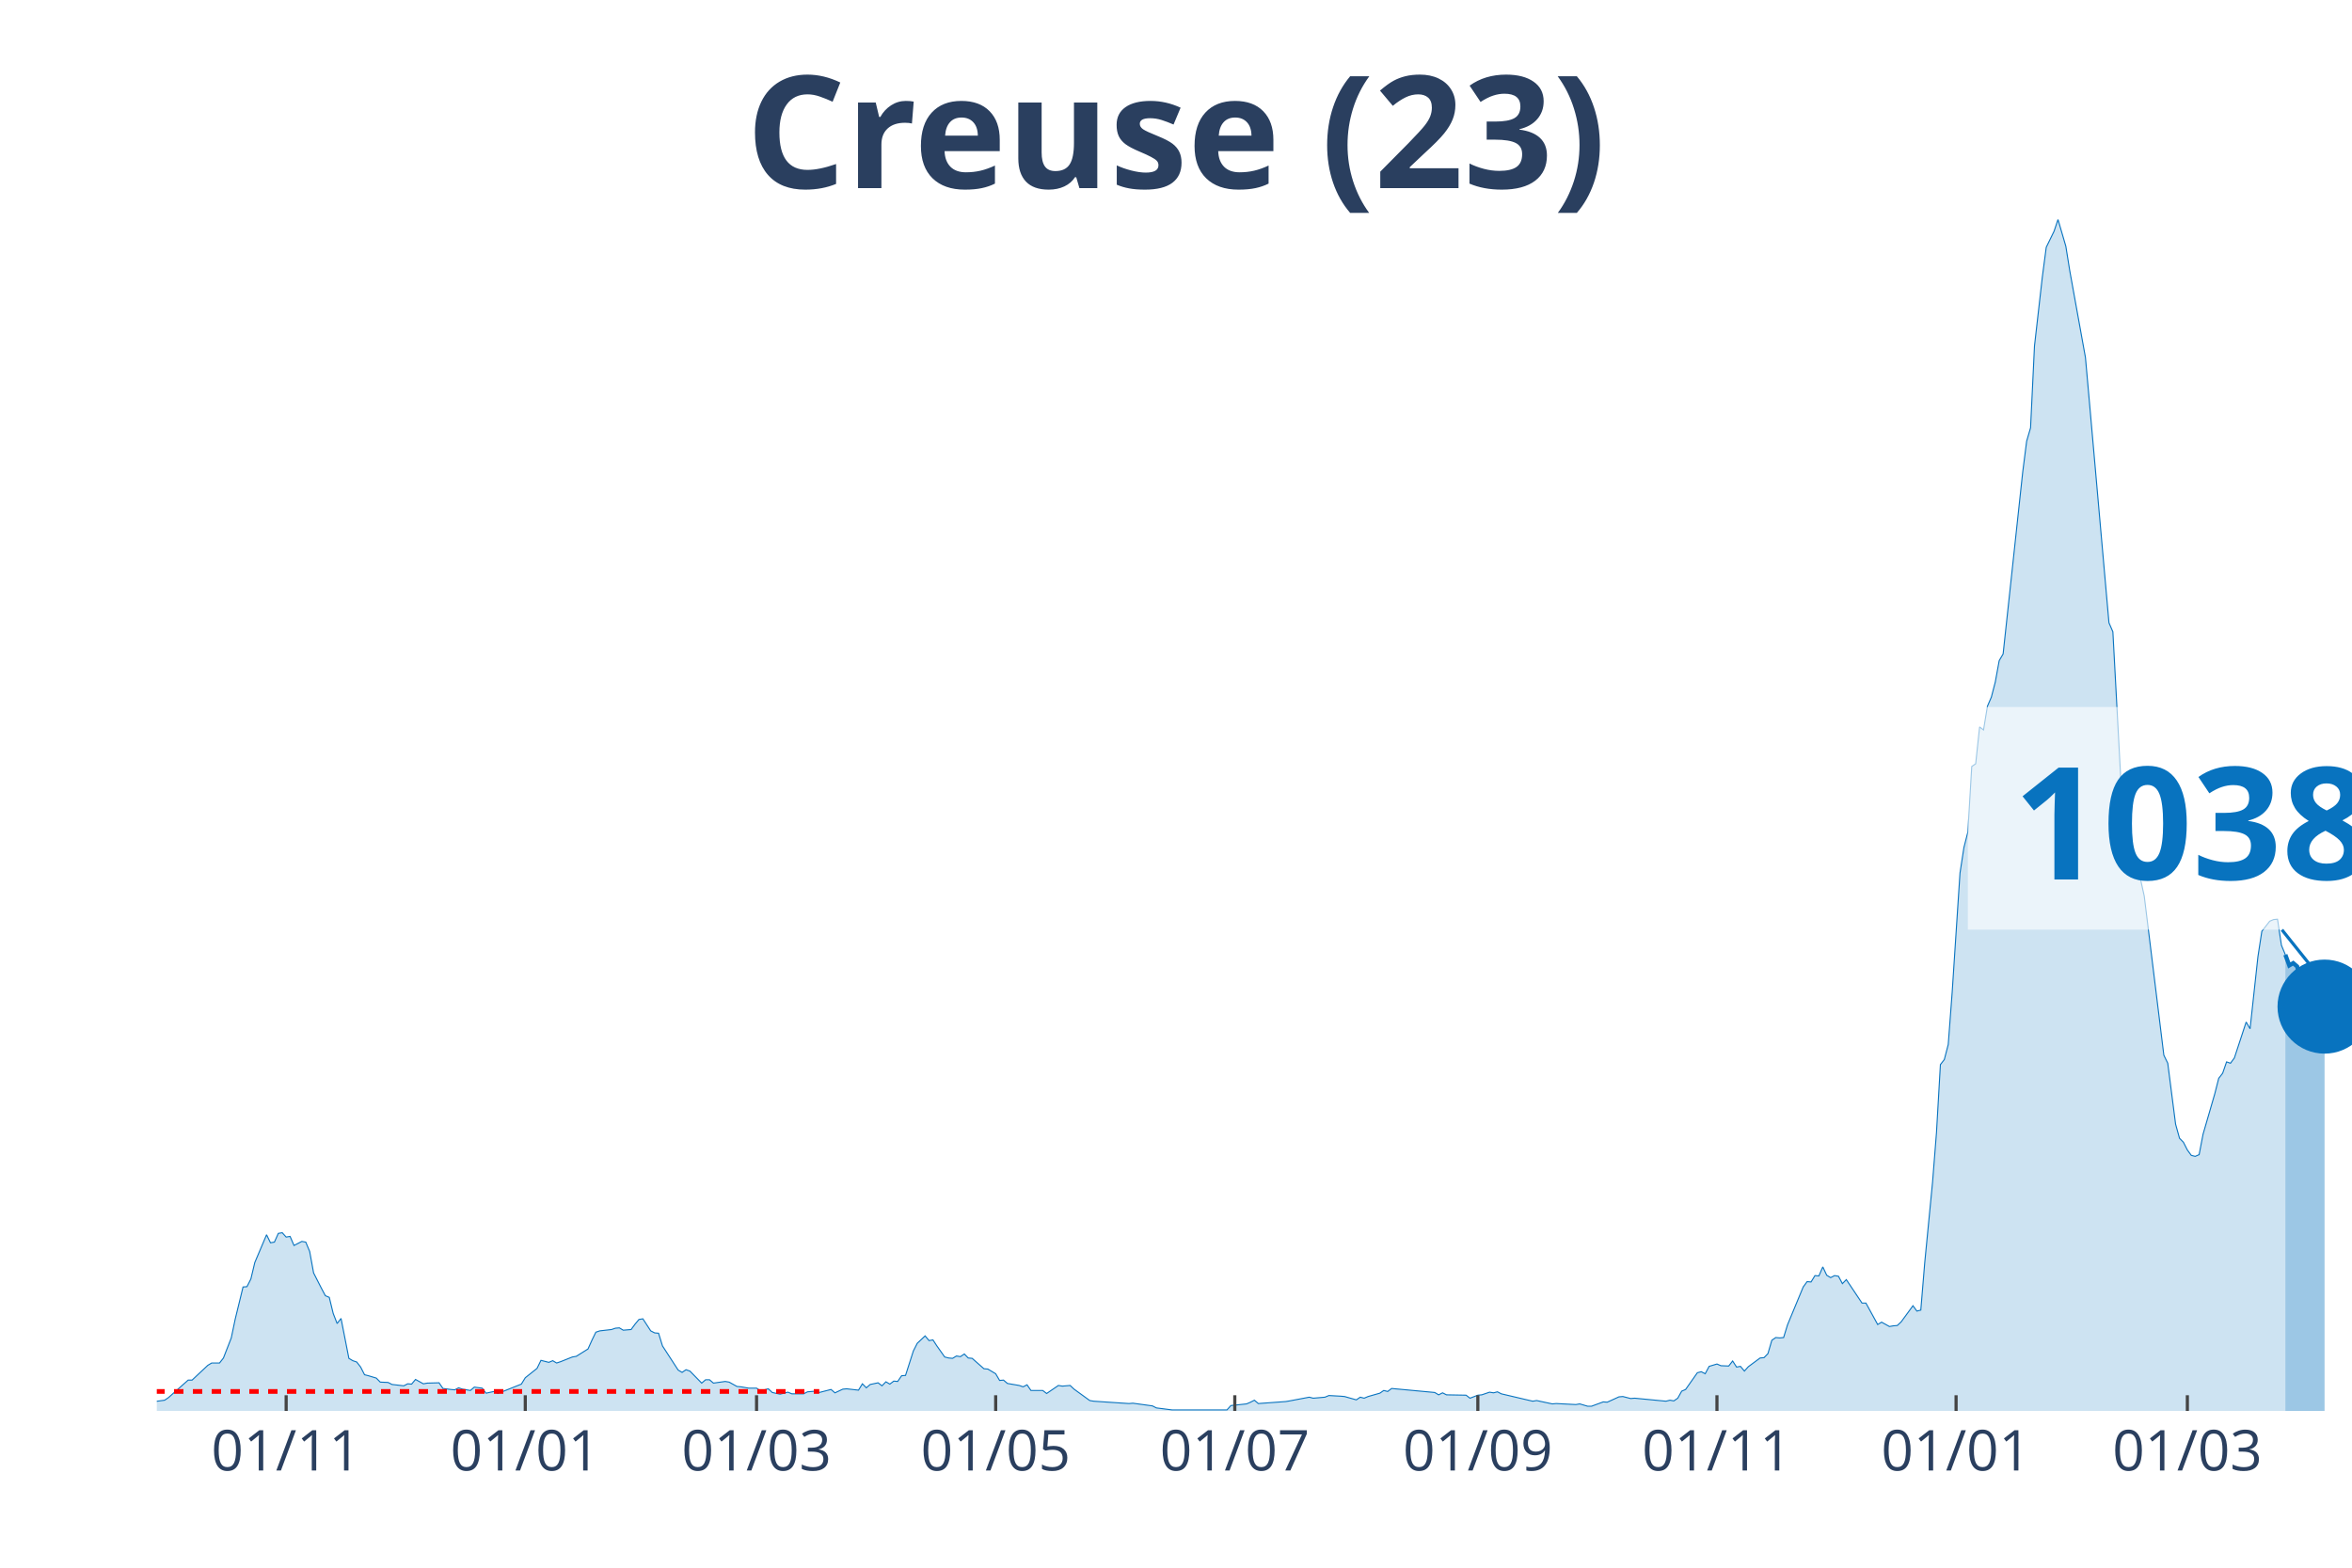
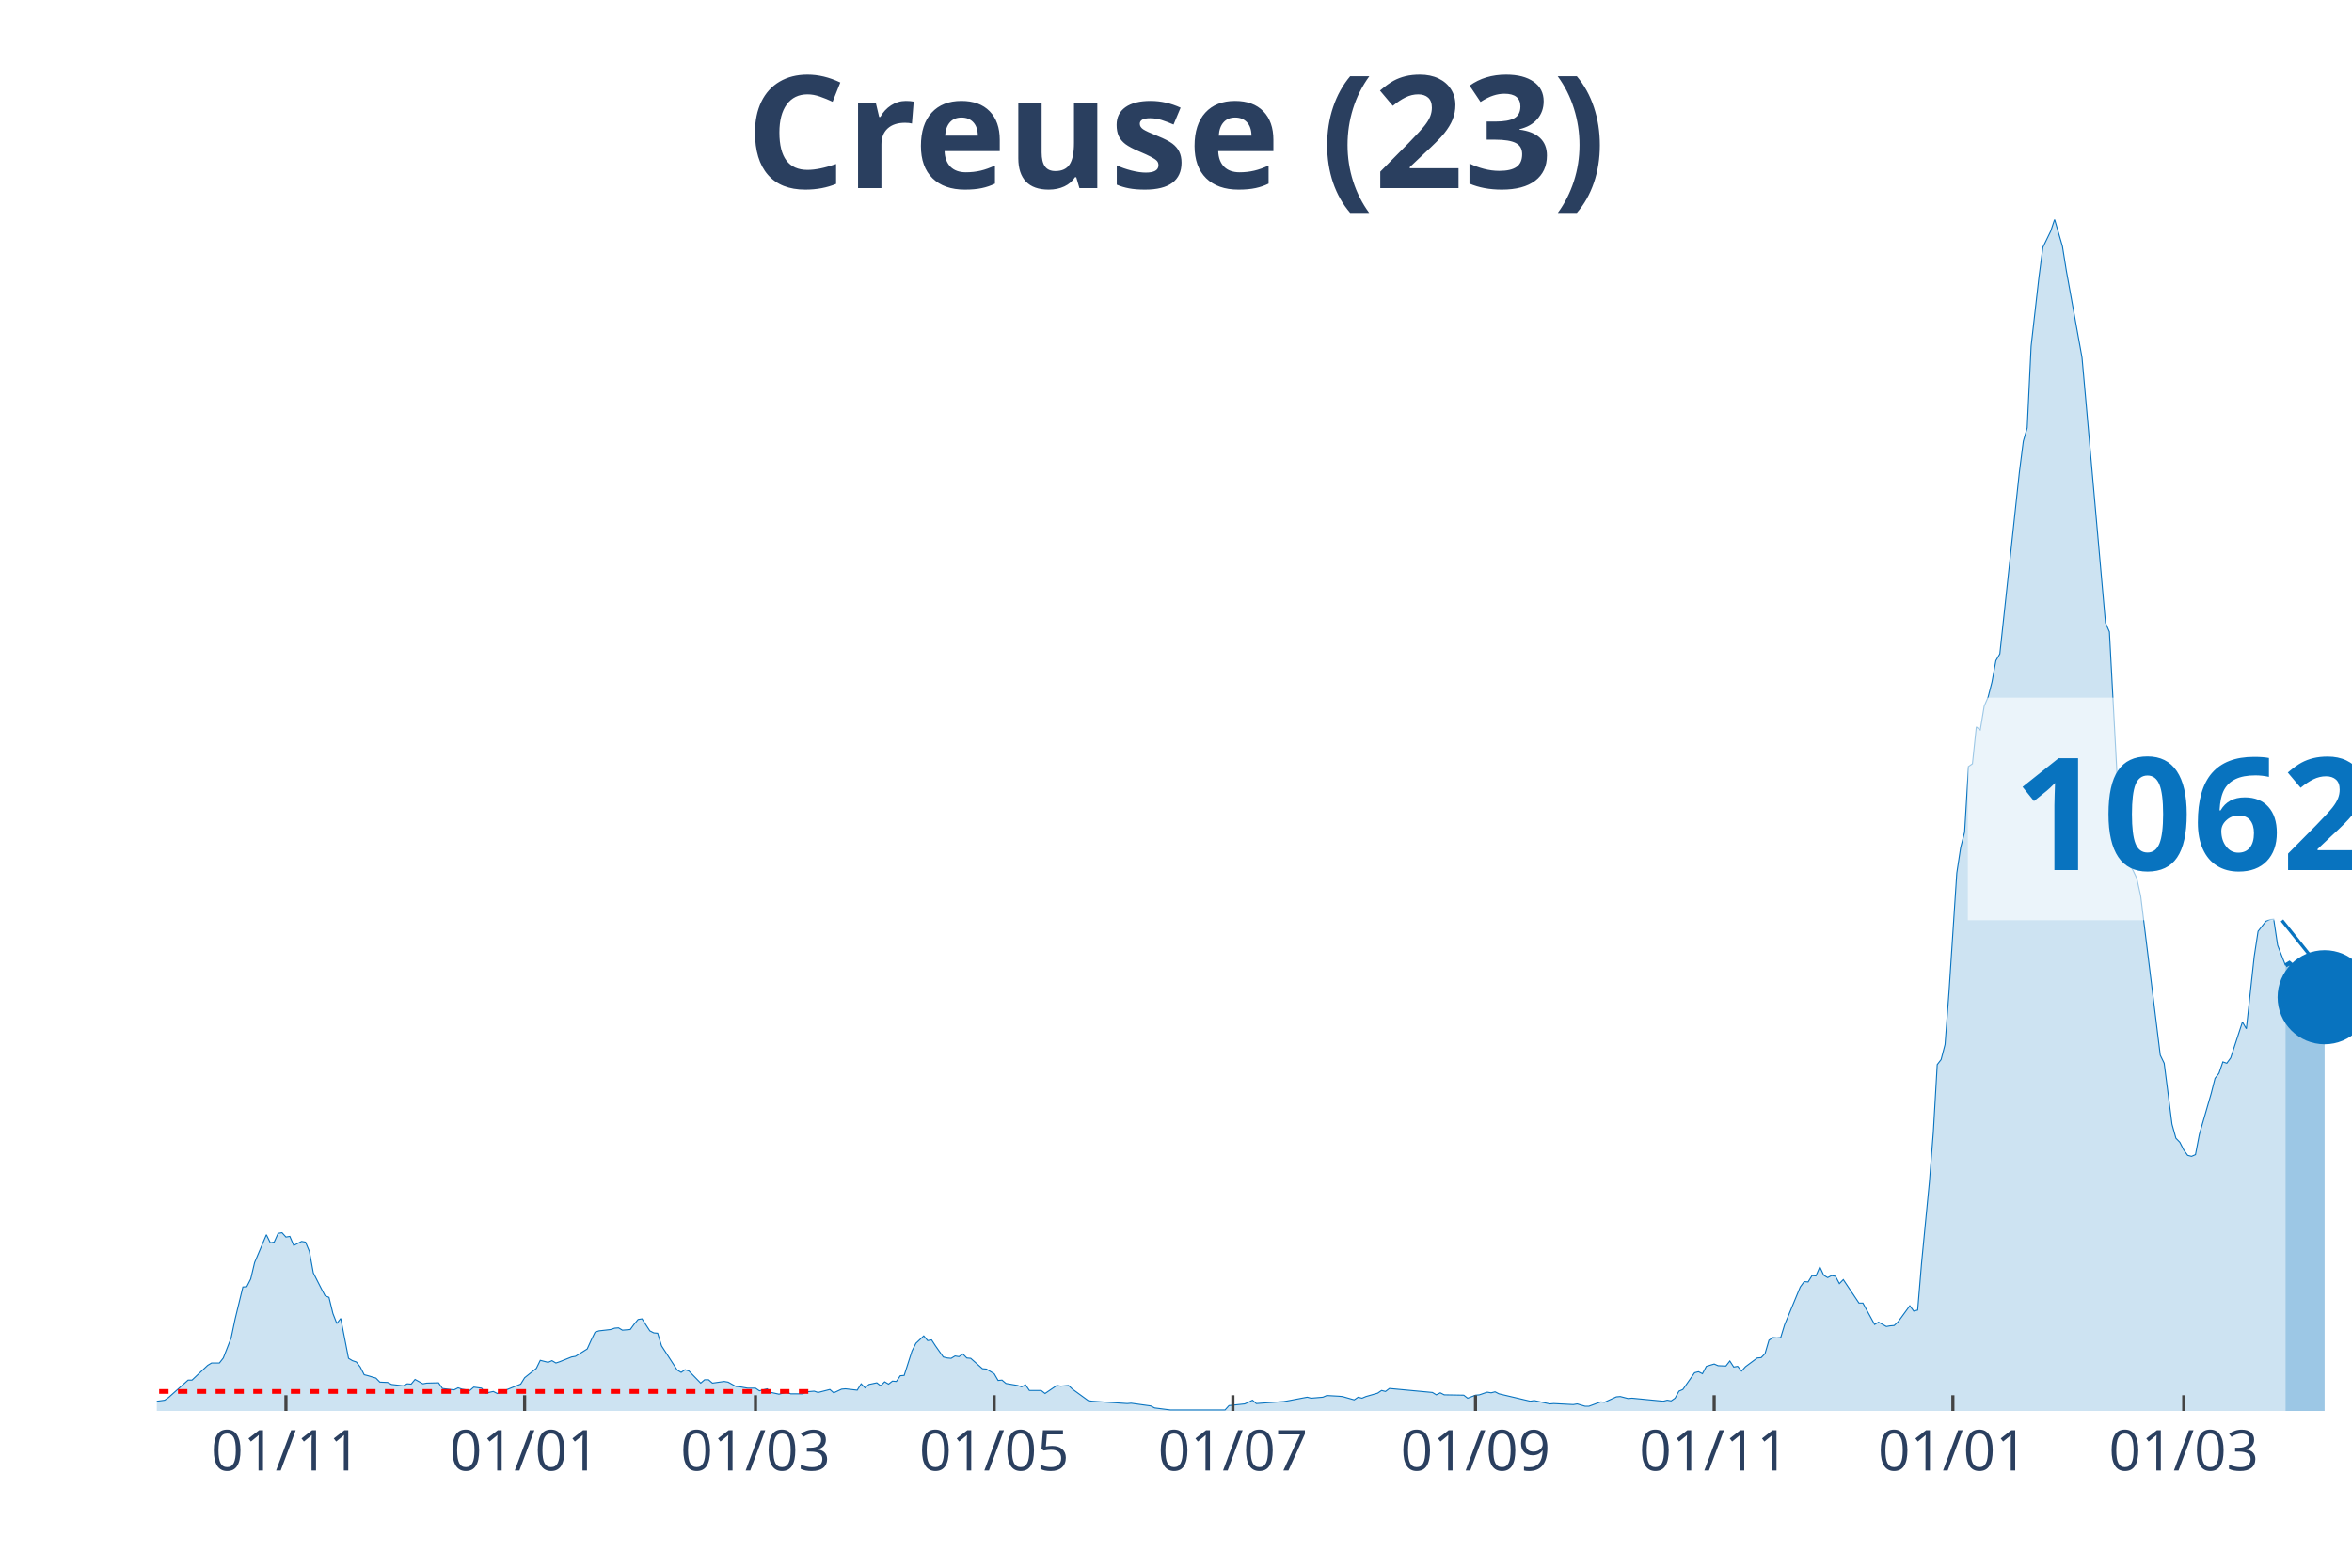
<svg xmlns="http://www.w3.org/2000/svg" class="main-svg" width="1125" height="750" style="" viewBox="0 0 750 500">
  <rect x="0" y="0" width="750" height="500" style="fill: rgb(0, 0, 0); fill-opacity: 0;" />
-   <defs id="defs-3d517a">
+   <defs id="defs-0eef47">
    <g class="clips">
-       <clipPath id="clip3d517axyplot" class="plotclip">
+       <clipPath id="clip0eef47xyplot" class="plotclip">
        <rect width="700" height="380" />
      </clipPath>
-       <clipPath class="axesclip" id="clip3d517ax">
+       <clipPath class="axesclip" id="clip0eef47x">
        <rect x="50" y="0" width="700" height="500" />
      </clipPath>
-       <clipPath class="axesclip" id="clip3d517ay">
+       <clipPath class="axesclip" id="clip0eef47y">
        <rect x="0" y="70" width="750" height="380" />
      </clipPath>
-       <clipPath class="axesclip" id="clip3d517axy">
+       <clipPath class="axesclip" id="clip0eef47xy">
        <rect x="50" y="70" width="700" height="380" />
      </clipPath>
    </g>
    <g class="gradients" />
  </defs>
  <g class="bglayer">
    <rect class="bg" x="50" y="70" width="700" height="380" style="fill: rgb(0, 0, 0); fill-opacity: 0; stroke-width: 0;" />
  </g>
  <g class="layer-below">
    <g class="imagelayer" />
    <g class="shapelayer" />
  </g>
  <g class="cartesianlayer">
    <g class="subplot xy">
      <g class="layer-subplot">
        <g class="shapelayer" />
        <g class="imagelayer" />
      </g>
      <g class="gridlayer">
        <g class="x">
-           <path class="xgrid crisp" transform="translate(91.25,0)" d="M0,70v380" style="stroke: rgb(255, 255, 255); stroke-opacity: 1; stroke-width: 1px;" />
-           <path class="xgrid crisp" transform="translate(167.5,0)" d="M0,70v380" style="stroke: rgb(255, 255, 255); stroke-opacity: 1; stroke-width: 1px;" />
-           <path class="xgrid crisp" transform="translate(241.25,0)" d="M0,70v380" style="stroke: rgb(255, 255, 255); stroke-opacity: 1; stroke-width: 1px;" />
-           <path class="xgrid crisp" transform="translate(317.5,0)" d="M0,70v380" style="stroke: rgb(255, 255, 255); stroke-opacity: 1; stroke-width: 1px;" />
-           <path class="xgrid crisp" transform="translate(393.75,0)" d="M0,70v380" style="stroke: rgb(255, 255, 255); stroke-opacity: 1; stroke-width: 1px;" />
-           <path class="xgrid crisp" transform="translate(471.25,0)" d="M0,70v380" style="stroke: rgb(255, 255, 255); stroke-opacity: 1; stroke-width: 1px;" />
-           <path class="xgrid crisp" transform="translate(547.5,0)" d="M0,70v380" style="stroke: rgb(255, 255, 255); stroke-opacity: 1; stroke-width: 1px;" />
-           <path class="xgrid crisp" transform="translate(623.75,0)" d="M0,70v380" style="stroke: rgb(255, 255, 255); stroke-opacity: 1; stroke-width: 1px;" />
-           <path class="xgrid crisp" transform="translate(697.5,0)" d="M0,70v380" style="stroke: rgb(255, 255, 255); stroke-opacity: 1; stroke-width: 1px;" />
+           <path class="xgrid crisp" transform="translate(91.18,0)" d="M0,70v380" style="stroke: rgb(255, 255, 255); stroke-opacity: 1; stroke-width: 1px;" />
+           <path class="xgrid crisp" transform="translate(167.29,0)" d="M0,70v380" style="stroke: rgb(255, 255, 255); stroke-opacity: 1; stroke-width: 1px;" />
+           <path class="xgrid crisp" transform="translate(240.91,0)" d="M0,70v380" style="stroke: rgb(255, 255, 255); stroke-opacity: 1; stroke-width: 1px;" />
+           <path class="xgrid crisp" transform="translate(317.02,0)" d="M0,70v380" style="stroke: rgb(255, 255, 255); stroke-opacity: 1; stroke-width: 1px;" />
+           <path class="xgrid crisp" transform="translate(393.14,0)" d="M0,70v380" style="stroke: rgb(255, 255, 255); stroke-opacity: 1; stroke-width: 1px;" />
+           <path class="xgrid crisp" transform="translate(470.5,0)" d="M0,70v380" style="stroke: rgb(255, 255, 255); stroke-opacity: 1; stroke-width: 1px;" />
+           <path class="xgrid crisp" transform="translate(546.61,0)" d="M0,70v380" style="stroke: rgb(255, 255, 255); stroke-opacity: 1; stroke-width: 1px;" />
+           <path class="xgrid crisp" transform="translate(622.73,0)" d="M0,70v380" style="stroke: rgb(255, 255, 255); stroke-opacity: 1; stroke-width: 1px;" />
+           <path class="xgrid crisp" transform="translate(696.35,0)" d="M0,70v380" style="stroke: rgb(255, 255, 255); stroke-opacity: 1; stroke-width: 1px;" />
        </g>
        <g class="y" />
      </g>
      <g class="zerolinelayer" />
      <path class="xlines-below" />
      <path class="ylines-below" />
      <g class="overlines-below" />
      <g class="xaxislayer-below" />
      <g class="yaxislayer-below" />
      <g class="overaxes-below" />
-       <g class="plot" transform="translate(50, 70)" clip-path="url('#clip3d517axyplot')">
+       <g class="plot" transform="translate(50, 70)" clip-path="url('#clip0eef47xyplot')">
        <g class="scatterlayer mlayer">
-           <g class="trace scatter traceeb2b7e" style="stroke-miterlimit: 2;">
+           <g class="trace scatter trace25934b" style="stroke-miterlimit: 2;">
            <g class="fills">
              <g>
-                 <path class="js-fill" d="M678.75,380L-170,380L-170,379.47L-153.75,378.82L-152.5,379.25L-142.5,379.89L-141.25,379.79L-65,379.15L-63.75,378.18L-57.5,376.9L-56.25,376.8L-48.75,378.82L-47.5,379.04L-32.5,378.93L-31.25,378.29L-22.5,378.93L-21.25,378.18L-15,377.86L-13.75,377.65L-11.25,377.86L-10,378.29L2.5,376.58L3.75,375.73L10,370.17L11.25,370.17L16.25,365.47L17.5,364.72L20,364.72L21.25,363.12L23.75,356.71L25,350.73L27.5,340.47L28.75,340.37L30,337.91L31.25,332.67L35,323.81L36.25,326.37L37.5,326.16L38.75,323.38L40,323.17L41.25,324.55L42.5,324.34L43.75,327.23L46.25,325.94L47.5,326.16L48.75,329.15L50,335.99L52.5,340.9L53.75,343.25L55,343.78L56.25,348.91L57.5,352.12L58.75,350.51L61.25,363.23L62.5,363.98L63.75,364.4L65,366.01L66.25,368.46L67.5,368.78L70,369.53L71.25,370.81L73.75,370.92L75,371.56L78.75,371.99L80,371.35L81.25,371.45L82.5,369.96L85,371.35L86.25,371.13L90,371.03L91.25,372.84L93.75,373.16L95,373.27L96.25,372.63L97.5,373.06L100,373.48L101.25,372.41L103.75,372.74L105,374.34L107.5,373.8L108.75,374.44L116.25,371.45L117.5,369.42L121.25,366.43L122.5,363.87L125,364.51L126.25,363.98L127.5,364.72L128.75,364.3L132.5,362.8L133.75,362.59L137.5,360.24L138.75,357.46L140,354.89L141.25,354.47L145,354.04L146.25,353.61L147.5,353.51L148.75,354.25L151.25,354.04L152.5,352.33L153.75,350.83L155,350.62L157.5,354.47L158.75,355.11L160,355.22L161.25,359.27L166.25,366.97L167.5,367.71L168.75,366.86L170,367.29L173.75,371.13L175,370.06L176.25,370.06L177.5,371.13L181.25,370.6L182.5,370.81L185,372.2L186.25,372.31L188.75,372.74L190,372.74L191.25,372.74L192.5,373.59L195,372.95L196.25,374.12L198.75,374.66L200,374.34L201.25,374.02L202.5,374.55L206.25,374.55L207.5,373.91L210,373.7L211.25,374.12L215,373.16L216.25,374.23L218.75,373.06L220,372.95L223.75,373.38L225,371.35L226.25,372.63L227.5,371.56L230,371.03L231.25,371.99L232.5,370.71L233.75,371.45L235,370.49L236.25,370.6L237.5,368.78L238.75,368.68L241.25,360.88L242.5,358.42L245,356.07L246.25,357.57L247.5,357.35L248.75,359.27L251.25,362.8L252.5,363.12L253.75,363.23L255,362.48L256.25,362.69L257.5,361.84L258.75,363.12L260,363.23L263.75,366.54L265,366.65L267.5,368.14L268.75,370.28L270,370.17L271.25,371.24L275,371.88L276.25,372.31L277.5,371.67L278.75,373.48L282.5,373.48L283.75,374.44L287.5,371.88L288.75,372.09L291.25,371.88L292.5,373.06L297.5,376.69L298.75,376.9L310,377.65L311.25,377.54L317.5,378.4L318.75,379.04L323.75,379.68L325,379.68L341.25,379.68L342.5,378.29L347.5,377.76L348.75,377.22L350,376.58L351.25,377.65L360,377.01L361.25,376.8L367.5,375.62L368.75,375.94L372.5,375.62L373.75,375.09L377.5,375.3L378.75,375.41L382.5,376.47L383.75,375.62L385,375.94L386.25,375.41L390,374.34L391.25,373.48L392.5,373.8L393.75,372.84L407.5,374.12L408.75,374.87L410,374.23L411.25,374.87L417.5,374.98L418.75,375.94L421.25,374.98L422.5,374.87L425,374.02L426.25,374.23L427.5,373.91L428.75,374.55L438.75,376.9L440,376.69L445,377.76L446.25,377.65L452.5,377.97L453.75,377.76L456.25,378.5L457.5,378.5L461.25,377.12L462.5,377.22L466.25,375.51L467.5,375.41L470,376.05L471.25,375.94L481.25,376.9L482.5,376.58L483.75,376.8L485,375.94L486.25,373.7L487.5,373.16L491.25,367.82L492.5,367.5L493.75,368.14L495,365.79L497.5,365.04L498.75,365.58L501.25,365.68L502.5,364.08L503.75,366.01L505,365.79L506.25,367.29L507.5,365.9L511.25,363.12L512.5,363.01L513.75,361.73L515,357.46L516.25,356.6L517.5,356.71L518.75,356.6L520,352.54L525,340.47L526.25,338.76L527.5,338.87L528.75,336.84L530,336.95L531.25,334.06L532.5,336.73L533.75,337.48L535,336.84L536.25,337.05L537.5,339.4L538.75,338.12L543.75,345.6L545,345.6L548.75,352.44L550,351.69L552.5,353.08L553.75,352.86L555,352.76L556.25,351.58L560,346.45L561.25,348.16L562.5,347.84L563.75,332.78L566.25,307.03L567.5,291.22L568.75,269.54L570,267.93L571.25,263.13L572.5,246.57L575,208.43L576.25,200.31L577.5,195.39L578.75,174.46L580,173.6L581.25,161.85L582.5,162.81L583.75,155.23L585,152.34L586.25,147.53L587.5,140.7L588.75,138.56L595,80.55L596.25,70.72L597.5,66.45L598.75,40.38L601.25,18.38L602.5,8.87L605,3.74L606.25,0L608.75,8.55L610,16.35L615,44.01L616.25,58.01L622.5,128.63L623.75,131.51L626.25,178.09L627.5,191.23L630,205.33L631.25,207.47L632.5,210.14L633.75,215.8L640,266.54L641.25,269.11L643.75,288.55L645,293.04L646.25,294.32L647.5,296.78L648.75,298.49L650,298.81L651.25,298.27L652.5,291.76L656.25,278.83L657.5,273.92L658.75,272.31L660,268.68L661.25,269.11L662.5,267.4L666.25,255.97L667.5,258.11L670,235.14L671.25,227.02L673.75,223.81L675,223.28L676.25,223.17L677.5,231.5L678.75,234.5" style="fill: rgb(8, 115, 191); fill-opacity: 0.2; stroke-width: 0;" />
+                 <path class="js-fill" d="M678.79,380L-169.7,380L-169.7,379.47L-153.48,378.82L-152.23,379.25L-142.25,379.89L-141,379.79L-64.88,379.15L-63.64,378.18L-57.4,376.9L-56.15,376.8L-48.66,378.82L-47.42,379.04L-32.44,378.93L-31.19,378.29L-22.46,378.93L-21.21,378.18L-14.97,377.86L-13.73,377.65L-11.23,377.86L-9.98,378.29L2.5,376.58L3.74,375.73L9.98,370.17L11.23,370.17L16.22,365.47L17.47,364.72L19.96,364.72L21.21,363.12L23.71,356.71L24.96,350.73L27.45,340.47L28.7,340.37L29.95,337.91L31.19,332.67L34.94,323.81L36.19,326.37L37.43,326.16L38.68,323.38L39.93,323.17L41.18,324.55L42.42,324.34L43.67,327.23L46.17,325.94L47.42,326.16L48.66,329.15L49.91,335.99L52.41,340.9L53.65,343.25L54.9,343.78L56.15,348.91L57.4,352.12L58.65,350.51L61.14,363.23L62.39,363.98L63.64,364.4L64.88,366.01L66.13,368.46L67.38,368.78L69.88,369.53L71.12,370.81L73.62,370.92L74.87,371.56L78.61,371.99L79.86,371.35L81.11,371.45L82.35,369.96L84.85,371.35L86.1,371.13L89.84,371.03L91.09,372.84L93.58,373.16L94.83,373.27L96.08,372.63L97.33,373.06L99.82,373.48L101.07,372.41L103.57,372.74L104.81,374.34L107.31,373.8L108.56,374.44L116.04,371.45L117.29,369.42L121.03,366.43L122.28,363.87L124.78,364.51L126.02,363.98L127.27,364.72L128.52,364.3L132.26,362.8L133.51,362.59L137.25,360.24L138.5,357.46L139.75,354.89L141,354.47L144.74,354.04L145.99,353.61L147.24,353.51L148.48,354.25L150.98,354.04L152.23,352.33L153.48,350.83L154.72,350.62L157.22,354.47L158.47,355.11L159.71,355.22L160.96,359.27L165.95,366.97L167.2,367.71L168.45,366.86L169.7,367.29L173.44,371.13L174.69,370.06L175.94,370.06L177.18,371.13L180.93,370.6L182.17,370.81L184.67,372.2L185.92,372.31L188.41,372.74L189.66,372.74L190.91,372.74L192.16,373.59L194.65,372.95L195.9,374.12L198.4,374.66L199.64,374.34L200.89,374.02L202.14,374.55L205.88,374.55L207.13,373.91L209.63,373.7L210.87,374.12L214.62,373.16L215.86,374.23L218.36,373.06L219.61,372.95L223.35,373.38L224.6,371.35L225.85,372.63L227.09,371.56L229.59,371.03L230.84,371.99L232.09,370.71L233.33,371.45L234.58,370.49L235.83,370.6L237.08,368.78L238.32,368.68L240.82,360.88L242.07,358.42L244.56,356.07L245.81,357.57L247.06,357.35L248.31,359.27L250.8,362.8L252.05,363.12L253.3,363.23L254.55,362.48L255.79,362.69L257.04,361.84L258.29,363.12L259.54,363.23L263.28,366.54L264.53,366.65L267.02,368.14L268.27,370.28L269.52,370.17L270.77,371.24L274.51,371.88L275.76,372.31L277.01,371.67L278.25,373.48L282,373.48L283.24,374.44L286.99,371.88L288.24,372.09L290.73,371.88L291.98,373.06L296.97,376.69L298.22,376.9L309.45,377.65L310.7,377.54L316.93,378.4L318.18,379.04L323.17,379.68L324.42,379.68L340.64,379.68L341.89,378.29L346.88,377.76L348.13,377.22L349.38,376.58L350.62,377.65L359.36,377.01L360.61,376.8L366.84,375.62L368.09,375.94L371.84,375.62L373.08,375.09L376.83,375.3L378.07,375.41L381.82,376.47L383.07,375.62L384.31,375.94L385.56,375.41L389.3,374.34L390.55,373.48L391.8,373.8L393.05,372.84L406.77,374.12L408.02,374.87L409.27,374.23L410.52,374.87L416.76,374.98L418,375.94L420.5,374.98L421.75,374.87L424.24,374.02L425.49,374.23L426.74,373.91L427.99,374.55L437.97,376.9L439.22,376.69L444.21,377.76L445.45,377.65L451.69,377.97L452.94,377.76L455.44,378.5L456.68,378.5L460.43,377.12L461.68,377.22L465.42,375.51L466.67,375.41L469.16,376.05L470.41,375.94L480.39,376.9L481.64,376.58L482.89,376.8L484.14,375.94L485.38,373.7L486.63,373.16L490.37,367.82L491.62,367.5L492.87,368.14L494.12,365.79L496.61,365.04L497.86,365.58L500.36,365.68L501.6,364.08L502.85,366.01L504.1,365.79L505.35,367.29L506.6,365.9L510.34,363.12L511.59,363.01L512.83,361.73L514.08,357.46L515.33,356.6L516.58,356.71L517.83,356.6L519.07,352.54L524.06,340.47L525.31,338.76L526.56,338.87L527.81,336.84L529.06,336.95L530.3,334.06L531.55,336.73L532.8,337.48L534.05,336.84L535.29,337.05L536.54,339.4L537.79,338.12L542.78,345.6L544.03,345.6L547.77,352.44L549.02,351.69L551.52,353.08L552.76,352.86L554.01,352.76L555.26,351.58L559,346.45L560.25,348.16L561.5,347.84L562.75,332.78L565.24,307.03L566.49,291.22L567.74,269.54L568.98,267.93L570.23,263.13L571.48,246.57L573.98,208.43L575.22,200.31L576.47,195.39L577.72,174.46L578.97,173.6L580.21,161.85L581.46,162.81L582.71,155.23L583.96,152.34L585.2,147.53L586.45,140.7L587.7,138.56L593.94,80.55L595.19,70.72L596.43,66.45L597.68,40.38L600.18,18.38L601.43,8.87L603.92,3.74L605.17,0L607.66,8.55L608.91,16.35L613.9,44.01L615.15,58.01L621.39,128.63L622.64,131.51L625.13,178.09L626.38,191.23L628.88,205.33L630.12,207.47L631.37,210.14L632.62,215.8L638.86,266.54L640.11,269.11L642.6,288.55L643.85,293.04L645.1,294.32L646.35,296.78L647.59,298.49L648.84,298.81L650.09,298.27L651.34,291.76L655.08,278.83L656.33,273.92L657.58,272.31L658.82,268.68L660.07,269.11L661.32,267.4L665.06,255.97L666.31,258.11L668.81,235.14L670.05,227.02L672.55,223.81L673.8,223.28L675.04,223.17L676.29,231.5L678.79,237.91" style="fill: rgb(8, 115, 191); fill-opacity: 0.2; stroke-width: 0;" />
              </g>
            </g>
            <g class="errorbars" />
            <g class="lines">
-               <path class="js-line" d="M-170,379.47L-153.75,378.82L-152.5,379.25L-142.5,379.89L-141.25,379.79L-65,379.15L-63.75,378.18L-57.5,376.9L-56.25,376.8L-48.75,378.82L-47.5,379.04L-32.5,378.93L-31.25,378.29L-22.5,378.93L-21.25,378.18L-15,377.86L-13.75,377.65L-11.25,377.86L-10,378.29L2.5,376.58L3.75,375.73L10,370.17L11.25,370.17L16.25,365.47L17.5,364.72L20,364.72L21.25,363.12L23.75,356.71L25,350.73L27.5,340.47L28.75,340.37L30,337.91L31.25,332.67L35,323.81L36.25,326.37L37.5,326.16L38.75,323.38L40,323.17L41.25,324.55L42.5,324.34L43.75,327.23L46.25,325.94L47.5,326.16L48.75,329.15L50,335.99L52.5,340.9L53.75,343.25L55,343.78L56.25,348.91L57.5,352.12L58.75,350.51L61.25,363.23L62.5,363.98L63.75,364.4L65,366.01L66.25,368.46L67.5,368.78L70,369.53L71.25,370.81L73.75,370.92L75,371.56L78.75,371.99L80,371.35L81.25,371.45L82.5,369.96L85,371.35L86.25,371.13L90,371.03L91.25,372.84L93.75,373.16L95,373.27L96.25,372.63L97.5,373.06L100,373.48L101.25,372.41L103.75,372.74L105,374.34L107.5,373.8L108.75,374.44L116.25,371.45L117.5,369.42L121.25,366.43L122.5,363.87L125,364.51L126.25,363.98L127.5,364.72L128.75,364.3L132.5,362.8L133.75,362.59L137.5,360.24L138.75,357.46L140,354.89L141.25,354.47L145,354.04L146.25,353.61L147.5,353.51L148.75,354.25L151.25,354.04L152.5,352.33L153.75,350.83L155,350.62L157.5,354.47L158.75,355.11L160,355.22L161.25,359.27L166.25,366.97L167.5,367.71L168.75,366.86L170,367.29L173.75,371.13L175,370.06L176.25,370.06L177.5,371.13L181.25,370.6L182.5,370.81L185,372.2L186.25,372.31L188.75,372.74L190,372.74L191.25,372.74L192.5,373.59L195,372.95L196.25,374.12L198.75,374.66L200,374.34L201.25,374.02L202.5,374.55L206.25,374.55L207.5,373.91L210,373.7L211.25,374.12L215,373.16L216.25,374.23L218.75,373.06L220,372.95L223.75,373.38L225,371.35L226.25,372.63L227.5,371.56L230,371.03L231.25,371.99L232.5,370.71L233.75,371.45L235,370.49L236.25,370.6L237.5,368.78L238.75,368.68L241.25,360.88L242.5,358.42L245,356.07L246.25,357.57L247.5,357.35L248.75,359.27L251.25,362.8L252.5,363.12L253.75,363.23L255,362.48L256.25,362.69L257.5,361.84L258.75,363.12L260,363.23L263.75,366.54L265,366.65L267.5,368.14L268.75,370.28L270,370.17L271.25,371.24L275,371.88L276.25,372.31L277.5,371.67L278.75,373.48L282.5,373.48L283.75,374.44L287.5,371.88L288.75,372.09L291.25,371.88L292.5,373.06L297.5,376.69L298.75,376.9L310,377.65L311.25,377.54L317.5,378.4L318.75,379.04L323.75,379.68L325,379.68L341.25,379.68L342.5,378.29L347.5,377.76L348.75,377.22L350,376.58L351.25,377.65L360,377.01L361.25,376.8L367.5,375.62L368.75,375.94L372.5,375.62L373.75,375.09L377.5,375.3L378.75,375.41L382.5,376.47L383.75,375.62L385,375.94L386.25,375.41L390,374.34L391.25,373.48L392.5,373.8L393.75,372.84L407.5,374.12L408.75,374.87L410,374.23L411.25,374.87L417.5,374.98L418.75,375.94L421.25,374.98L422.5,374.87L425,374.02L426.25,374.23L427.5,373.91L428.75,374.55L438.75,376.9L440,376.69L445,377.76L446.25,377.65L452.5,377.97L453.75,377.76L456.25,378.5L457.5,378.5L461.25,377.12L462.5,377.22L466.25,375.51L467.5,375.41L470,376.05L471.25,375.94L481.25,376.9L482.5,376.58L483.75,376.8L485,375.94L486.25,373.7L487.5,373.16L491.25,367.82L492.5,367.5L493.75,368.14L495,365.79L497.5,365.04L498.75,365.58L501.25,365.68L502.5,364.08L503.75,366.01L505,365.79L506.25,367.29L507.5,365.9L511.25,363.12L512.5,363.01L513.75,361.73L515,357.46L516.25,356.6L517.5,356.71L518.75,356.6L520,352.54L525,340.47L526.25,338.76L527.5,338.87L528.75,336.84L530,336.95L531.25,334.06L532.5,336.73L533.75,337.48L535,336.84L536.25,337.05L537.5,339.4L538.75,338.12L543.75,345.6L545,345.6L548.75,352.44L550,351.69L552.5,353.08L553.75,352.86L555,352.76L556.25,351.58L560,346.45L561.25,348.16L562.5,347.84L563.75,332.78L566.25,307.03L567.5,291.22L568.75,269.54L570,267.93L571.25,263.13L572.5,246.57L575,208.43L576.25,200.31L577.5,195.39L578.75,174.46L580,173.6L581.25,161.85L582.5,162.81L583.75,155.23L585,152.34L586.25,147.53L587.5,140.7L588.75,138.56L595,80.55L596.25,70.72L597.5,66.45L598.75,40.38L601.25,18.38L602.5,8.87L605,3.74L606.25,0L608.75,8.55L610,16.35L615,44.01L616.25,58.01L622.5,128.63L623.75,131.51L626.25,178.09L627.5,191.23L630,205.33L631.25,207.47L632.5,210.14L633.75,215.8L640,266.54L641.25,269.11L643.75,288.55L645,293.04L646.25,294.32L647.5,296.78L648.75,298.49L650,298.81L651.25,298.27L652.5,291.76L656.25,278.83L657.5,273.92L658.75,272.31L660,268.68L661.25,269.11L662.5,267.4L666.25,255.97L667.5,258.11L670,235.14L671.25,227.02L673.75,223.81L675,223.28L676.25,223.17L677.5,231.5L678.75,234.5" style="vector-effect: non-scaling-stroke; fill: none; stroke: rgb(8, 115, 191); stroke-opacity: 1; stroke-width: 0.5px; opacity: 1;" />
+               <path class="js-line" d="M-169.7,379.47L-153.48,378.82L-152.23,379.25L-142.25,379.89L-141,379.79L-64.88,379.15L-63.64,378.18L-57.4,376.9L-56.15,376.8L-48.66,378.82L-47.42,379.04L-32.44,378.93L-31.19,378.29L-22.46,378.93L-21.21,378.18L-14.97,377.86L-13.73,377.65L-11.23,377.86L-9.98,378.29L2.5,376.58L3.74,375.73L9.98,370.17L11.23,370.17L16.22,365.47L17.47,364.72L19.96,364.72L21.21,363.12L23.71,356.71L24.96,350.73L27.45,340.47L28.7,340.37L29.95,337.91L31.19,332.67L34.94,323.81L36.19,326.37L37.43,326.16L38.68,323.38L39.93,323.17L41.18,324.55L42.42,324.34L43.67,327.23L46.17,325.94L47.42,326.16L48.66,329.15L49.91,335.99L52.41,340.9L53.65,343.25L54.9,343.78L56.15,348.91L57.4,352.12L58.65,350.51L61.14,363.23L62.39,363.98L63.64,364.4L64.88,366.01L66.13,368.46L67.38,368.78L69.88,369.53L71.12,370.81L73.62,370.92L74.87,371.56L78.61,371.99L79.86,371.35L81.11,371.45L82.35,369.96L84.85,371.35L86.1,371.13L89.84,371.03L91.09,372.84L93.58,373.16L94.83,373.27L96.08,372.63L97.33,373.06L99.82,373.48L101.07,372.41L103.57,372.74L104.81,374.34L107.31,373.8L108.56,374.44L116.04,371.45L117.29,369.42L121.03,366.43L122.28,363.87L124.78,364.51L126.02,363.98L127.27,364.72L128.52,364.3L132.26,362.8L133.51,362.59L137.25,360.24L138.5,357.46L139.75,354.89L141,354.47L144.74,354.04L145.99,353.61L147.24,353.51L148.48,354.25L150.98,354.04L152.23,352.33L153.48,350.83L154.72,350.62L157.22,354.47L158.47,355.11L159.71,355.22L160.96,359.27L165.95,366.97L167.2,367.71L168.45,366.86L169.7,367.29L173.44,371.13L174.69,370.06L175.94,370.06L177.18,371.13L180.93,370.6L182.17,370.81L184.67,372.2L185.92,372.31L188.41,372.74L189.66,372.74L190.91,372.74L192.16,373.59L194.65,372.95L195.9,374.12L198.4,374.66L199.64,374.34L200.89,374.02L202.14,374.55L205.88,374.55L207.13,373.91L209.63,373.7L210.87,374.12L214.62,373.16L215.86,374.23L218.36,373.06L219.61,372.95L223.35,373.38L224.6,371.35L225.85,372.63L227.09,371.56L229.59,371.03L230.84,371.99L232.09,370.71L233.33,371.45L234.58,370.49L235.83,370.6L237.08,368.78L238.32,368.68L240.82,360.88L242.07,358.42L244.56,356.07L245.81,357.57L247.06,357.35L248.31,359.27L250.8,362.8L252.05,363.12L253.3,363.23L254.55,362.48L255.79,362.69L257.04,361.84L258.29,363.12L259.54,363.23L263.28,366.54L264.53,366.65L267.02,368.14L268.27,370.28L269.52,370.17L270.77,371.24L274.51,371.88L275.76,372.31L277.01,371.67L278.25,373.48L282,373.48L283.24,374.44L286.99,371.88L288.24,372.09L290.73,371.88L291.98,373.06L296.97,376.69L298.22,376.9L309.45,377.65L310.7,377.54L316.93,378.4L318.18,379.04L323.17,379.68L324.42,379.68L340.64,379.68L341.89,378.29L346.88,377.76L348.13,377.22L349.38,376.58L350.62,377.65L359.36,377.01L360.61,376.8L366.84,375.62L368.09,375.94L371.84,375.62L373.08,375.09L376.83,375.3L378.07,375.41L381.82,376.47L383.07,375.62L384.31,375.94L385.56,375.41L389.3,374.34L390.55,373.48L391.8,373.8L393.05,372.84L406.77,374.12L408.02,374.87L409.27,374.23L410.52,374.87L416.76,374.98L418,375.94L420.5,374.98L421.75,374.87L424.24,374.02L425.49,374.23L426.74,373.91L427.99,374.55L437.97,376.9L439.22,376.69L444.21,377.76L445.45,377.65L451.69,377.97L452.94,377.76L455.44,378.5L456.68,378.5L460.43,377.12L461.68,377.22L465.42,375.51L466.67,375.41L469.16,376.05L470.41,375.94L480.39,376.9L481.64,376.58L482.89,376.8L484.14,375.94L485.38,373.7L486.63,373.16L490.37,367.82L491.62,367.5L492.87,368.14L494.12,365.79L496.61,365.04L497.86,365.58L500.36,365.68L501.6,364.08L502.85,366.01L504.1,365.79L505.35,367.29L506.6,365.9L510.34,363.12L511.59,363.01L512.83,361.73L514.08,357.46L515.33,356.6L516.58,356.71L517.83,356.6L519.07,352.54L524.06,340.47L525.31,338.76L526.56,338.87L527.81,336.84L529.06,336.95L530.3,334.06L531.55,336.73L532.8,337.48L534.05,336.84L535.29,337.05L536.54,339.4L537.79,338.12L542.78,345.6L544.03,345.6L547.77,352.44L549.02,351.69L551.52,353.08L552.76,352.86L554.01,352.76L555.26,351.58L559,346.45L560.25,348.16L561.5,347.84L562.75,332.78L565.24,307.03L566.49,291.22L567.74,269.54L568.98,267.93L570.23,263.13L571.48,246.57L573.98,208.43L575.22,200.31L576.47,195.39L577.72,174.46L578.97,173.6L580.21,161.85L581.46,162.81L582.71,155.23L583.96,152.34L585.2,147.53L586.45,140.7L587.7,138.56L593.94,80.55L595.19,70.72L596.43,66.45L597.68,40.38L600.18,18.38L601.43,8.87L603.92,3.74L605.17,0L607.66,8.55L608.91,16.35L613.9,44.01L615.15,58.01L621.39,128.63L622.64,131.51L625.13,178.09L626.38,191.23L628.88,205.33L630.12,207.47L631.37,210.14L632.62,215.8L638.86,266.54L640.11,269.11L642.6,288.55L643.85,293.04L645.1,294.32L646.35,296.78L647.59,298.49L648.84,298.81L650.09,298.27L651.34,291.76L655.08,278.83L656.33,273.92L657.58,272.31L658.82,268.68L660.07,269.11L661.32,267.4L665.06,255.97L666.31,258.11L668.81,235.14L670.05,227.02L672.55,223.81L673.8,223.28L675.04,223.17L676.29,231.5L678.79,237.91" style="vector-effect: non-scaling-stroke; fill: none; stroke: rgb(8, 115, 191); stroke-opacity: 1; stroke-width: 0.5px; opacity: 1;" />
            </g>
            <g class="points" />
            <g class="text" />
          </g>
-           <g class="trace scatter trace4df540" style="stroke-miterlimit: 2;">
+           <g class="trace scatter tracec5cdac" style="stroke-miterlimit: 2;">
            <g class="fills">
              <g>
-                 <path class="js-fill" d="M691.25,380L678.75,380L678.75,234.5L680,237.91L681.25,237.17L682.5,238.23L683.75,243.04L686.25,245.07L687.5,249.13L688.75,249.77L690,252.98L691.25,251.05" style="fill: rgb(8, 115, 191); fill-opacity: 0.4; stroke-width: 0;" />
+                 <path class="js-fill" d="M691.27,380L678.79,380L678.79,237.91L680.04,237.17L681.28,238.23L682.53,243.04L683.78,244.22L685.03,245.07L686.27,249.13L687.52,249.77L688.77,252.98L691.27,248.06" style="fill: rgb(8, 115, 191); fill-opacity: 0.4; stroke-width: 0;" />
              </g>
            </g>
            <g class="errorbars" />
            <g class="lines">
-               <path class="js-line" d="M678.75,234.5L680,237.91L681.25,237.17L682.5,238.23L683.75,243.04L686.25,245.07L687.5,249.13L688.75,249.77L690,252.98L691.25,251.05" style="vector-effect: non-scaling-stroke; fill: none; stroke: rgb(8, 115, 191); stroke-opacity: 1; stroke-width: 2px; opacity: 1;" />
+               <path class="js-line" d="M678.79,237.91L680.04,237.17L681.28,238.23L682.53,243.04L683.78,244.22L685.03,245.07L686.27,249.13L687.52,249.77L688.77,252.98L691.27,248.06" style="vector-effect: non-scaling-stroke; fill: none; stroke: rgb(8, 115, 191); stroke-opacity: 1; stroke-width: 2px; opacity: 1;" />
            </g>
            <g class="points" />
            <g class="text" />
          </g>
-           <g class="trace scatter trace635a81" style="stroke-miterlimit: 2; opacity: 1;">
+           <g class="trace scatter trace6adbfc" style="stroke-miterlimit: 2; opacity: 1;">
            <g class="fills" />
            <g class="errorbars" />
            <g class="lines" />
            <g class="points">
-               <path class="point" transform="translate(691.25,251.05)" d="M15,0A15,15 0 1,1 0,-15A15,15 0 0,1 15,0Z" style="opacity: 1; stroke-width: 0px; fill: rgb(8, 115, 191); fill-opacity: 1;" />
+               <path class="point" transform="translate(691.27,248.06)" d="M15,0A15,15 0 1,1 0,-15A15,15 0 0,1 15,0Z" style="opacity: 1; stroke-width: 0px; fill: rgb(8, 115, 191); fill-opacity: 1;" />
            </g>
            <g class="text" />
          </g>
        </g>
      </g>
      <g class="overplot" />
      <path class="xlines-above crisp" style="fill: none; stroke-width: 1px; stroke: rgb(0, 0, 0); stroke-opacity: 0;" d="" />
      <path class="ylines-above crisp" style="fill: none;" d="M0,0" />
      <g class="overlines-above" />
      <g class="xaxislayer-above">
-         <path class="xtick ticks crisp" d="M0,450v-5" transform="translate(91.25,0)" style="stroke: rgb(68, 68, 68); stroke-opacity: 1; stroke-width: 1px;" />
-         <path class="xtick ticks crisp" d="M0,450v-5" transform="translate(167.5,0)" style="stroke: rgb(68, 68, 68); stroke-opacity: 1; stroke-width: 1px;" />
-         <path class="xtick ticks crisp" d="M0,450v-5" transform="translate(241.25,0)" style="stroke: rgb(68, 68, 68); stroke-opacity: 1; stroke-width: 1px;" />
-         <path class="xtick ticks crisp" d="M0,450v-5" transform="translate(317.5,0)" style="stroke: rgb(68, 68, 68); stroke-opacity: 1; stroke-width: 1px;" />
-         <path class="xtick ticks crisp" d="M0,450v-5" transform="translate(393.75,0)" style="stroke: rgb(68, 68, 68); stroke-opacity: 1; stroke-width: 1px;" />
-         <path class="xtick ticks crisp" d="M0,450v-5" transform="translate(471.25,0)" style="stroke: rgb(68, 68, 68); stroke-opacity: 1; stroke-width: 1px;" />
-         <path class="xtick ticks crisp" d="M0,450v-5" transform="translate(547.5,0)" style="stroke: rgb(68, 68, 68); stroke-opacity: 1; stroke-width: 1px;" />
-         <path class="xtick ticks crisp" d="M0,450v-5" transform="translate(623.75,0)" style="stroke: rgb(68, 68, 68); stroke-opacity: 1; stroke-width: 1px;" />
-         <path class="xtick ticks crisp" d="M0,450v-5" transform="translate(697.5,0)" style="stroke: rgb(68, 68, 68); stroke-opacity: 1; stroke-width: 1px;" />
+         <path class="xtick ticks crisp" d="M0,450v-5" transform="translate(91.18,0)" style="stroke: rgb(68, 68, 68); stroke-opacity: 1; stroke-width: 1px;" />
+         <path class="xtick ticks crisp" d="M0,450v-5" transform="translate(167.29,0)" style="stroke: rgb(68, 68, 68); stroke-opacity: 1; stroke-width: 1px;" />
+         <path class="xtick ticks crisp" d="M0,450v-5" transform="translate(240.91,0)" style="stroke: rgb(68, 68, 68); stroke-opacity: 1; stroke-width: 1px;" />
+         <path class="xtick ticks crisp" d="M0,450v-5" transform="translate(317.02,0)" style="stroke: rgb(68, 68, 68); stroke-opacity: 1; stroke-width: 1px;" />
+         <path class="xtick ticks crisp" d="M0,450v-5" transform="translate(393.14,0)" style="stroke: rgb(68, 68, 68); stroke-opacity: 1; stroke-width: 1px;" />
+         <path class="xtick ticks crisp" d="M0,450v-5" transform="translate(470.5,0)" style="stroke: rgb(68, 68, 68); stroke-opacity: 1; stroke-width: 1px;" />
+         <path class="xtick ticks crisp" d="M0,450v-5" transform="translate(546.61,0)" style="stroke: rgb(68, 68, 68); stroke-opacity: 1; stroke-width: 1px;" />
+         <path class="xtick ticks crisp" d="M0,450v-5" transform="translate(622.73,0)" style="stroke: rgb(68, 68, 68); stroke-opacity: 1; stroke-width: 1px;" />
+         <path class="xtick ticks crisp" d="M0,450v-5" transform="translate(696.35,0)" style="stroke: rgb(68, 68, 68); stroke-opacity: 1; stroke-width: 1px;" />
        <g class="xtick">
-           <text text-anchor="middle" x="0" y="469" transform="translate(91.25,0)" style="font-family: 'Open Sans', verdana, arial, sans-serif; font-size: 18px; fill: rgb(42, 63, 95); fill-opacity: 1; white-space: pre;">01/11</text>
+           <text text-anchor="middle" x="0" y="469" transform="translate(91.18,0)" style="font-family: 'Open Sans', verdana, arial, sans-serif; font-size: 18px; fill: rgb(42, 63, 95); fill-opacity: 1; white-space: pre;">01/11</text>
        </g>
        <g class="xtick">
-           <text text-anchor="middle" x="0" y="469" transform="translate(167.5,0)" style="font-family: 'Open Sans', verdana, arial, sans-serif; font-size: 18px; fill: rgb(42, 63, 95); fill-opacity: 1; white-space: pre;">01/01</text>
+           <text text-anchor="middle" x="0" y="469" transform="translate(167.29,0)" style="font-family: 'Open Sans', verdana, arial, sans-serif; font-size: 18px; fill: rgb(42, 63, 95); fill-opacity: 1; white-space: pre;">01/01</text>
        </g>
        <g class="xtick">
-           <text text-anchor="middle" x="0" y="469" transform="translate(241.25,0)" style="font-family: 'Open Sans', verdana, arial, sans-serif; font-size: 18px; fill: rgb(42, 63, 95); fill-opacity: 1; white-space: pre;">01/03</text>
+           <text text-anchor="middle" x="0" y="469" transform="translate(240.91,0)" style="font-family: 'Open Sans', verdana, arial, sans-serif; font-size: 18px; fill: rgb(42, 63, 95); fill-opacity: 1; white-space: pre;">01/03</text>
        </g>
        <g class="xtick">
-           <text text-anchor="middle" x="0" y="469" transform="translate(317.5,0)" style="font-family: 'Open Sans', verdana, arial, sans-serif; font-size: 18px; fill: rgb(42, 63, 95); fill-opacity: 1; white-space: pre;">01/05</text>
+           <text text-anchor="middle" x="0" y="469" transform="translate(317.02,0)" style="font-family: 'Open Sans', verdana, arial, sans-serif; font-size: 18px; fill: rgb(42, 63, 95); fill-opacity: 1; white-space: pre;">01/05</text>
        </g>
        <g class="xtick">
-           <text text-anchor="middle" x="0" y="469" transform="translate(393.75,0)" style="font-family: 'Open Sans', verdana, arial, sans-serif; font-size: 18px; fill: rgb(42, 63, 95); fill-opacity: 1; white-space: pre;">01/07</text>
+           <text text-anchor="middle" x="0" y="469" transform="translate(393.14,0)" style="font-family: 'Open Sans', verdana, arial, sans-serif; font-size: 18px; fill: rgb(42, 63, 95); fill-opacity: 1; white-space: pre;">01/07</text>
        </g>
        <g class="xtick">
-           <text text-anchor="middle" x="0" y="469" transform="translate(471.25,0)" style="font-family: 'Open Sans', verdana, arial, sans-serif; font-size: 18px; fill: rgb(42, 63, 95); fill-opacity: 1; white-space: pre;">01/09</text>
+           <text text-anchor="middle" x="0" y="469" transform="translate(470.5,0)" style="font-family: 'Open Sans', verdana, arial, sans-serif; font-size: 18px; fill: rgb(42, 63, 95); fill-opacity: 1; white-space: pre;">01/09</text>
        </g>
        <g class="xtick">
-           <text text-anchor="middle" x="0" y="469" transform="translate(547.5,0)" style="font-family: 'Open Sans', verdana, arial, sans-serif; font-size: 18px; fill: rgb(42, 63, 95); fill-opacity: 1; white-space: pre;">01/11</text>
+           <text text-anchor="middle" x="0" y="469" transform="translate(546.61,0)" style="font-family: 'Open Sans', verdana, arial, sans-serif; font-size: 18px; fill: rgb(42, 63, 95); fill-opacity: 1; white-space: pre;">01/11</text>
        </g>
        <g class="xtick">
-           <text text-anchor="middle" x="0" y="469" transform="translate(623.75,0)" style="font-family: 'Open Sans', verdana, arial, sans-serif; font-size: 18px; fill: rgb(42, 63, 95); fill-opacity: 1; white-space: pre;">01/01</text>
+           <text text-anchor="middle" x="0" y="469" transform="translate(622.73,0)" style="font-family: 'Open Sans', verdana, arial, sans-serif; font-size: 18px; fill: rgb(42, 63, 95); fill-opacity: 1; white-space: pre;">01/01</text>
        </g>
        <g class="xtick">
-           <text text-anchor="middle" x="0" y="469" transform="translate(697.5,0)" style="font-family: 'Open Sans', verdana, arial, sans-serif; font-size: 18px; fill: rgb(42, 63, 95); fill-opacity: 1; white-space: pre;">01/03</text>
+           <text text-anchor="middle" x="0" y="469" transform="translate(696.35,0)" style="font-family: 'Open Sans', verdana, arial, sans-serif; font-size: 18px; fill: rgb(42, 63, 95); fill-opacity: 1; white-space: pre;">01/03</text>
        </g>
      </g>
      <g class="yaxislayer-above" />
      <g class="overaxes-above" />
    </g>
  </g>
  <g class="polarlayer" />
  <g class="ternarylayer" />
  <g class="geolayer" />
  <g class="funnelarealayer" />
  <g class="pielayer" />
  <g class="treemaplayer" />
  <g class="sunburstlayer" />
  <g class="glimages" />
-   <defs id="topdefs-3d517a">
+   <defs id="topdefs-0eef47">
    <g class="clips" />
  </defs>
  <g class="layer-above">
    <g class="imagelayer" />
    <g class="shapelayer">
-       <path data-index="0" fill-rule="evenodd" d="M-652.5,443.79L261.25,443.79" clip-path="url('#clip3d517axy')" style="opacity: 1; stroke: rgb(255, 0, 0); stroke-opacity: 1; fill: rgb(0, 0, 0); fill-opacity: 0; stroke-dasharray: 3px, 3px; stroke-width: 1.5px;" />
+       <path data-index="0" fill-rule="evenodd" d="M-651.25,443.79L260.87,443.79" clip-path="url('#clip0eef47xy')" style="opacity: 1; stroke: rgb(255, 0, 0); stroke-opacity: 1; fill: rgb(0, 0, 0); fill-opacity: 0; stroke-dasharray: 3px, 3px; stroke-width: 1.5px;" />
    </g>
  </g>
  <g class="infolayer">
    <g class="g-gtitle">
      <text class="gtitle" x="375" y="25" text-anchor="middle" dy="0.7em" style="font-family: 'Open Sans', verdana, arial, sans-serif; font-size: 50px; fill: rgb(42, 63, 95); opacity: 1; font-weight: normal; white-space: pre;">
        <tspan style="font-weight:bold">Creuse (23)</tspan>
      </text>
    </g>
    <g class="g-xtitle" />
    <g class="annotation" data-index="0" style="opacity: 1;">
-       <g class="annotation-text-g" transform="rotate(0,699.25,261.05)">
-         <g class="cursor-pointer" transform="translate(627, 225)">
+       <g class="annotation-text-g" transform="rotate(0,699.27,258.06)">
+         <g class="cursor-pointer" transform="translate(627, 222)">
          <rect class="bg" x="0.5" y="0.5" width="143" height="71" style="stroke-width: 1px; stroke: rgb(0, 0, 0); stroke-opacity: 0; fill: rgb(255, 255, 255); fill-opacity: 0.6;" />
          <text class="annotation-text" text-anchor="middle" x="72.078" y="55.5" style="font-family: 'Open Sans', verdana, arial, sans-serif; font-size: 50px; fill: rgb(8, 115, 191); fill-opacity: 1; white-space: pre;">
-             <tspan style="font-weight:bold">1038 </tspan>
+             <tspan style="font-weight:bold">1062 </tspan>
          </text>
        </g>
      </g>
      <g class="annotation-arrow-g" style="opacity: 1;">
-         <path d="M727.65,296.55L739.25,311.05" style="stroke-width: 1px; stroke: rgb(8, 115, 191); stroke-opacity: 1; stroke-dasharray: 0px, 0px, 18.569px, 18.569px;" />
+         <path d="M727.67,293.56L739.27,308.06" style="stroke-width: 1px; stroke: rgb(8, 115, 191); stroke-opacity: 1; stroke-dasharray: 0px, 0px, 18.569px, 18.569px;" />
      </g>
    </g>
  </g>
</svg>
